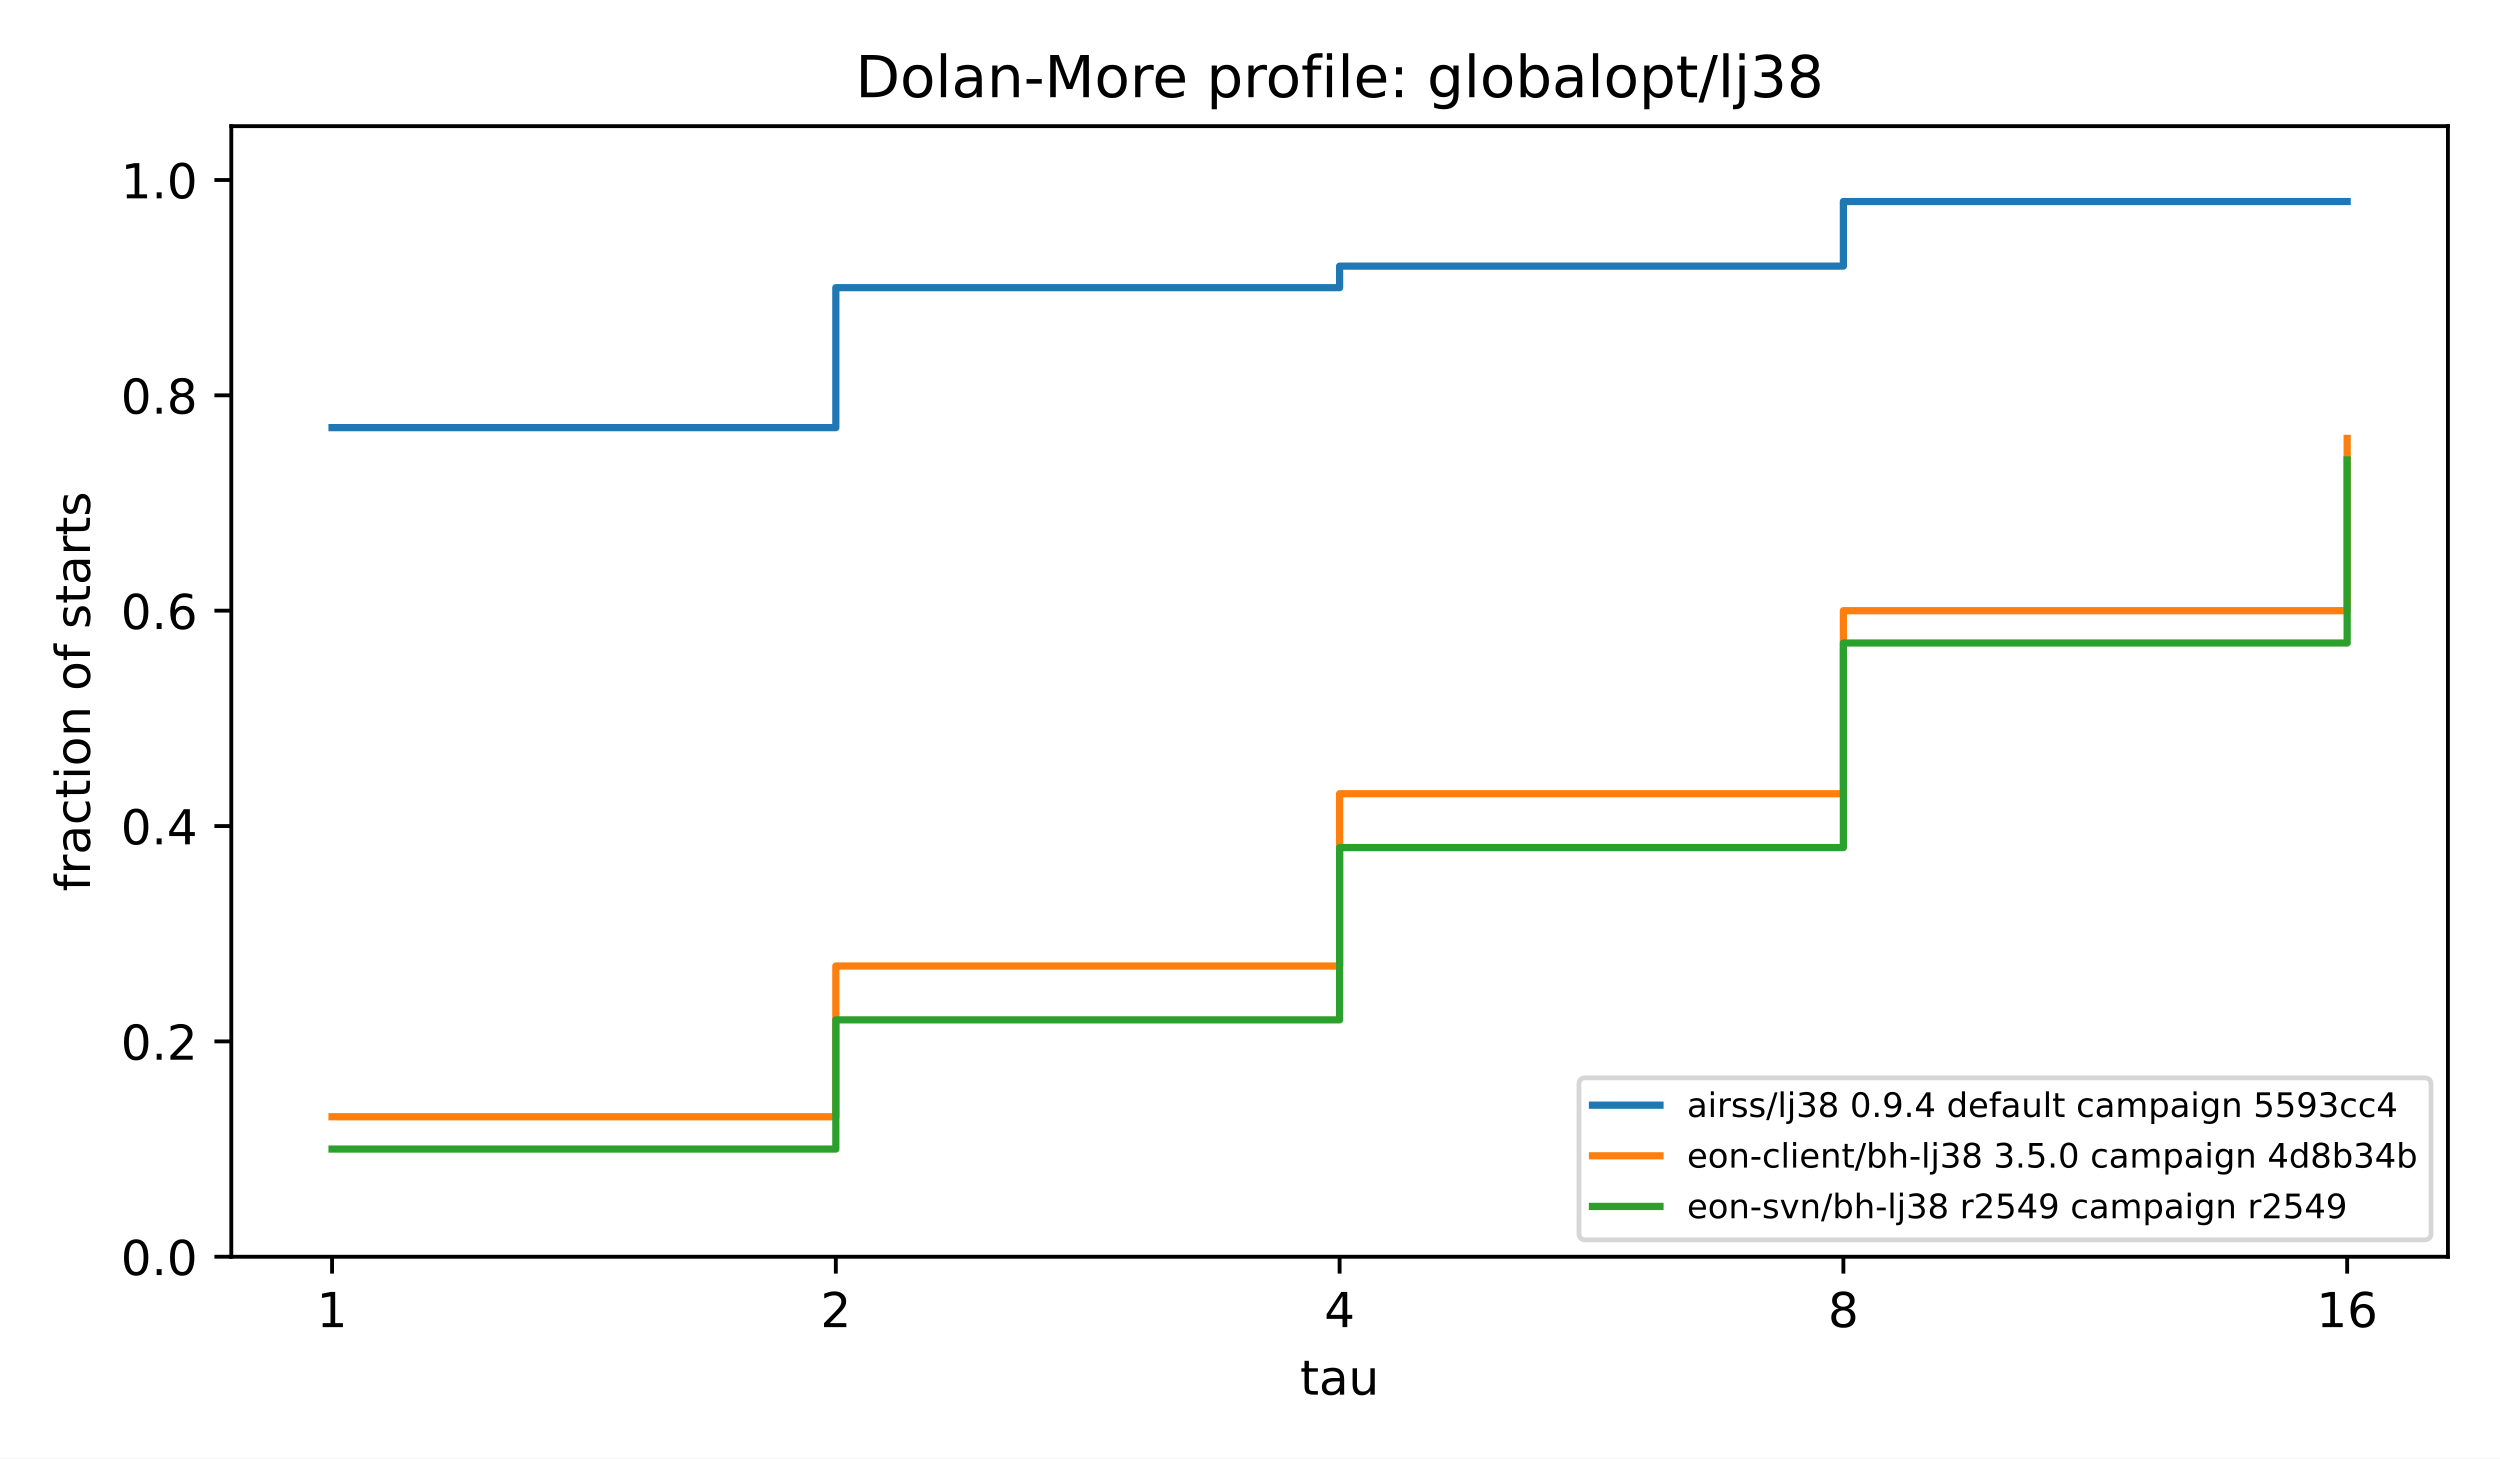
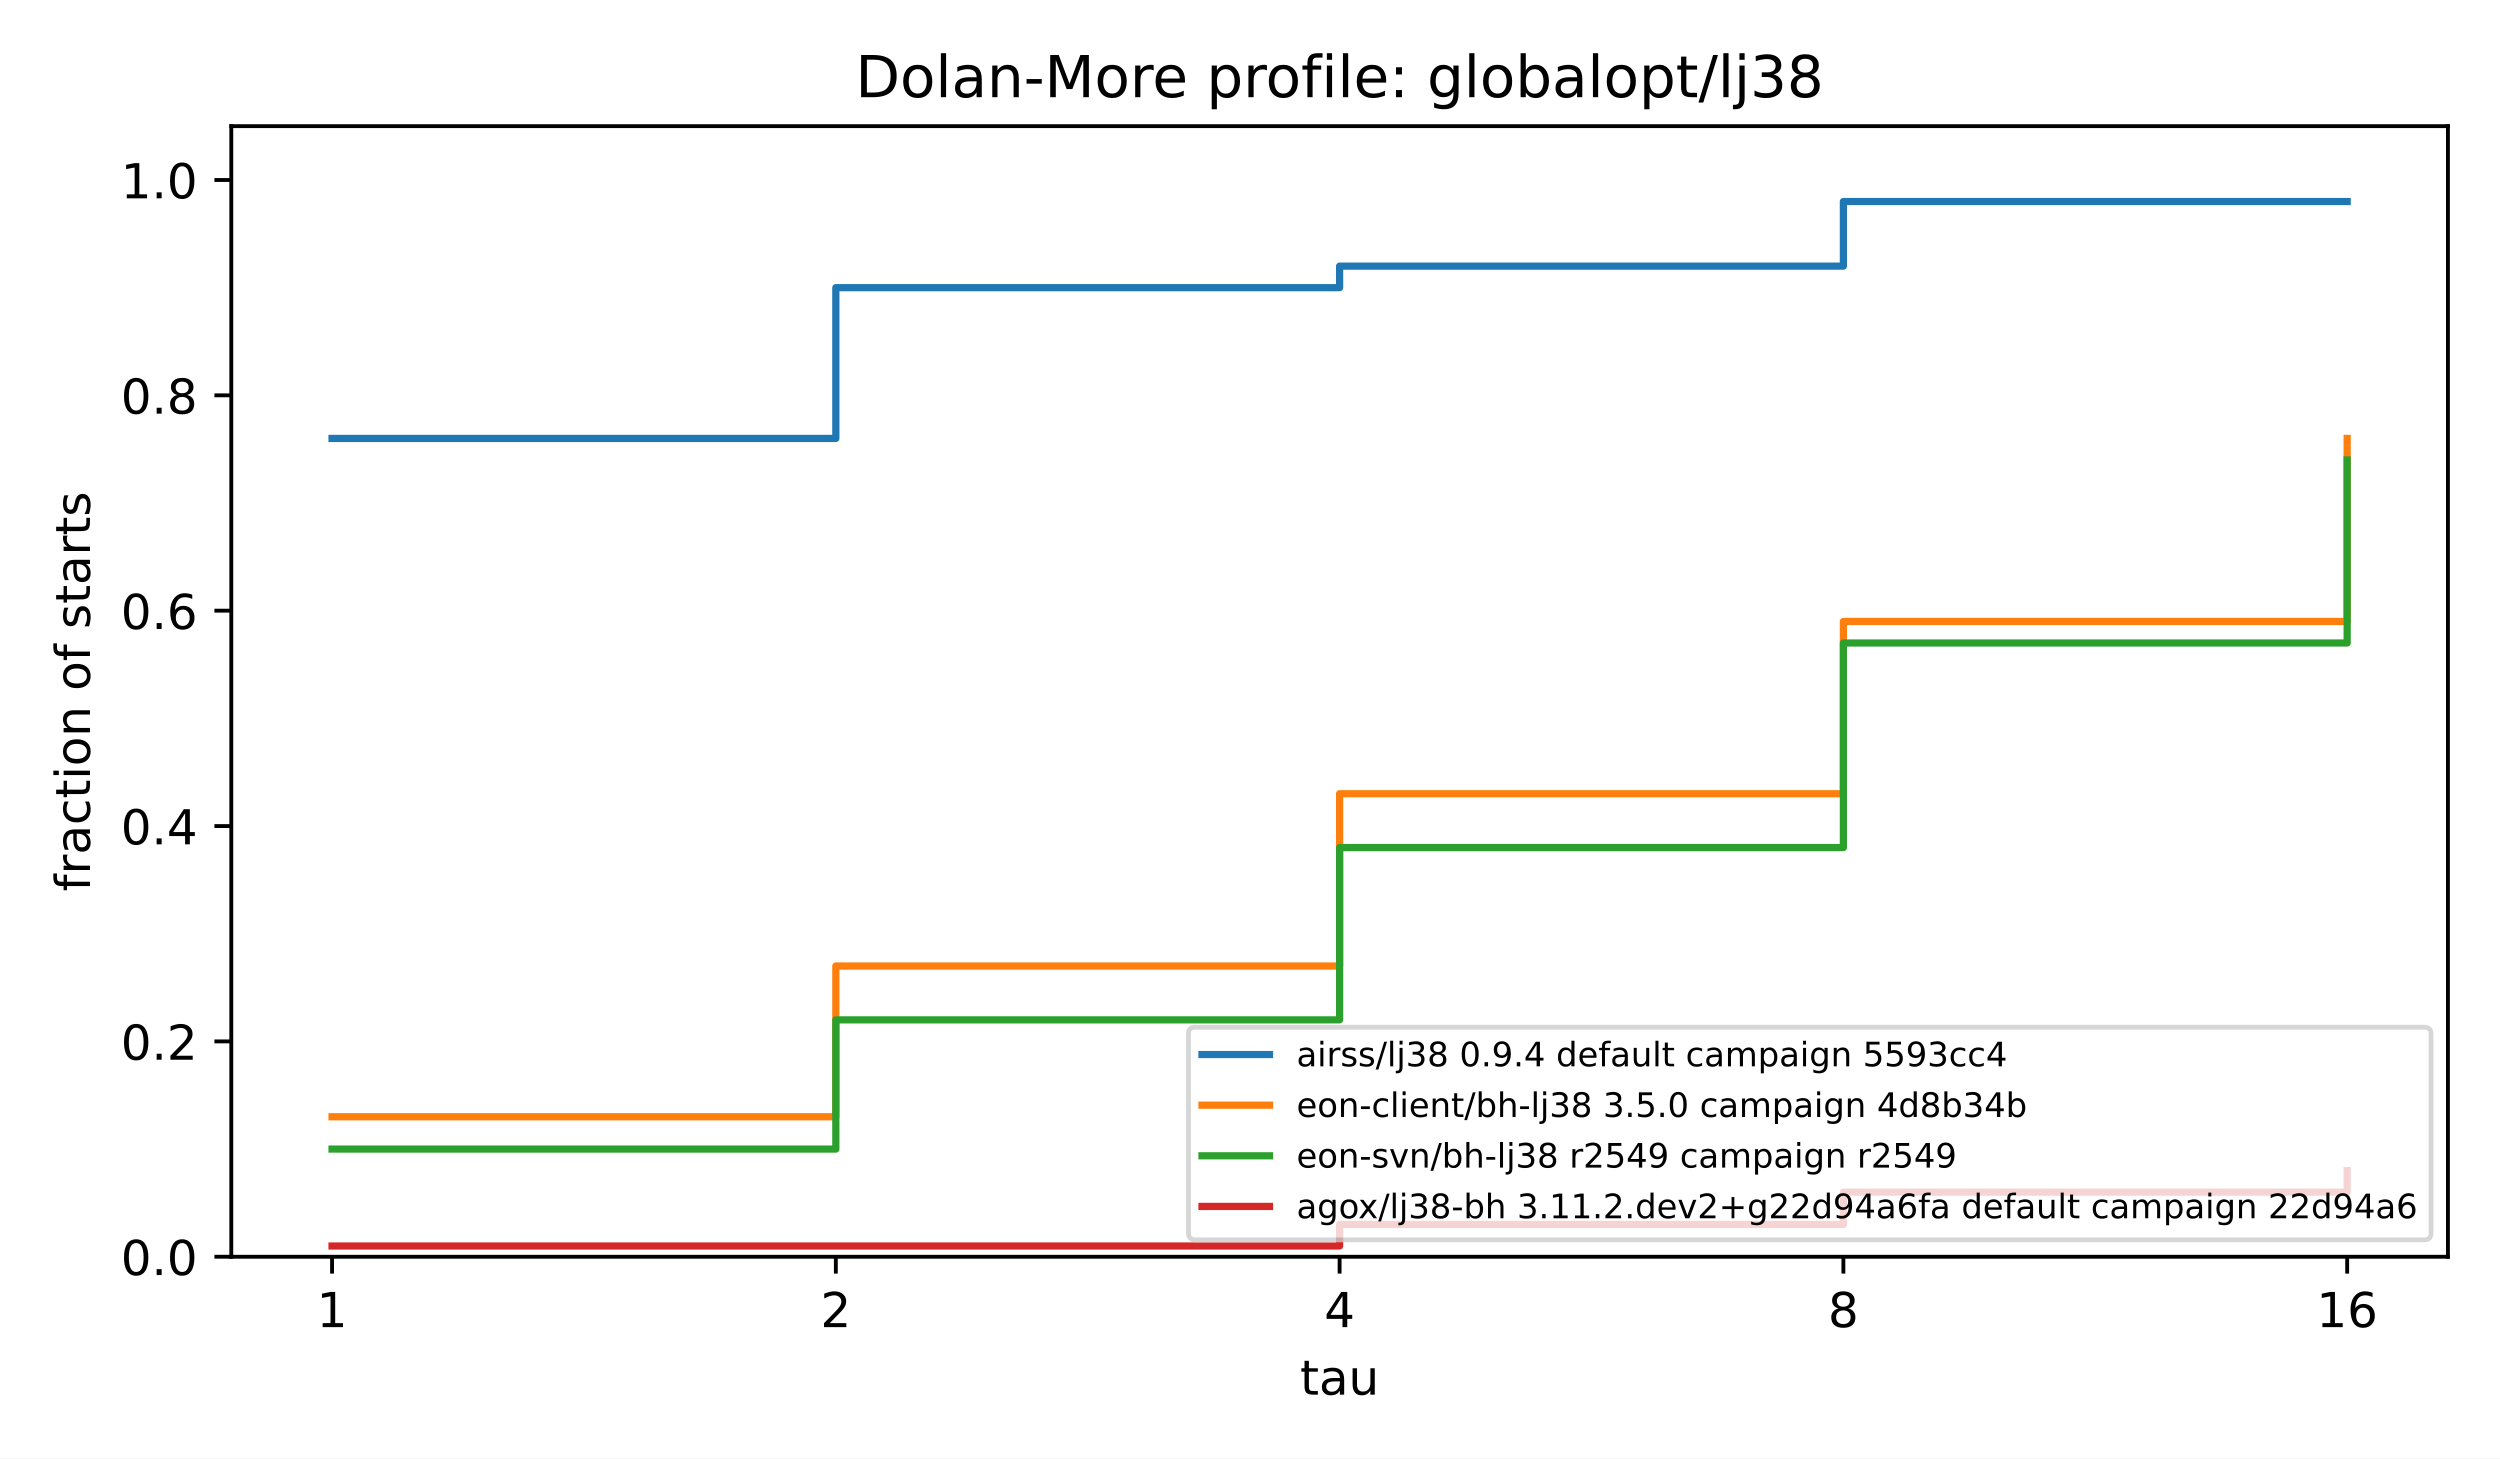
<svg xmlns="http://www.w3.org/2000/svg" xmlns:xlink="http://www.w3.org/1999/xlink" width="518.4pt" height="302.4pt" viewBox="0 0 518.4 302.4" version="1.1">
  <defs>
    <style type="text/css">*{stroke-linejoin: round; stroke-linecap: butt}</style>
  </defs>
  <g id="figure_1">
    <g id="patch_1">
      <path d="M 0 302.4  L 518.4 302.4  L 518.4 0  L 0 0  z " style="fill: #ffffff" />
    </g>
    <g id="axes_1">
      <g id="patch_2">
        <path d="M 47.962 260.6  L 507.6 260.6  L 507.6 26.16  L 47.962 26.16  z " style="fill: #ffffff" />
      </g>
      <g id="matplotlib.axis_1">
        <g id="xtick_1">
          <g id="line2d_1">
            <defs>
              <path id="m8ea4d47d77" d="M 0 0  L 0 3.5  " style="stroke: #000000; stroke-width: 0.8" />
            </defs>
            <g>
              <use xlink:href="#m8ea4d47d77" x="68.855" y="260.6" style="stroke: #000000; stroke-width: 0.8" />
            </g>
          </g>
          <g id="text_1">
            <text style="font-size: 10px; font-family: 'DejaVu Sans', 'Bitstream Vera Sans', 'Computer Modern Sans Serif', 'Lucida Grande', 'Verdana', 'Geneva', 'Lucid', 'Arial', 'Helvetica', 'Avant Garde', sans-serif; text-anchor: middle" x="68.855" y="275.198" transform="rotate(-0 68.85496 275.1977)">1</text>
          </g>
        </g>
        <g id="xtick_2">
          <g id="line2d_2">
            <g>
              <use xlink:href="#m8ea4d47d77" x="173.318" y="260.6" style="stroke: #000000; stroke-width: 0.8" />
            </g>
          </g>
          <g id="text_2">
            <text style="font-size: 10px; font-family: 'DejaVu Sans', 'Bitstream Vera Sans', 'Computer Modern Sans Serif', 'Lucida Grande', 'Verdana', 'Geneva', 'Lucid', 'Arial', 'Helvetica', 'Avant Garde', sans-serif; text-anchor: middle" x="173.318" y="275.198" transform="rotate(-0 173.3181 275.1977)">2</text>
          </g>
        </g>
        <g id="xtick_3">
          <g id="line2d_3">
            <g>
              <use xlink:href="#m8ea4d47d77" x="277.781" y="260.6" style="stroke: #000000; stroke-width: 0.8" />
            </g>
          </g>
          <g id="text_3">
            <text style="font-size: 10px; font-family: 'DejaVu Sans', 'Bitstream Vera Sans', 'Computer Modern Sans Serif', 'Lucida Grande', 'Verdana', 'Geneva', 'Lucid', 'Arial', 'Helvetica', 'Avant Garde', sans-serif; text-anchor: middle" x="277.781" y="275.198" transform="rotate(-0 277.7812 275.1977)">4</text>
          </g>
        </g>
        <g id="xtick_4">
          <g id="line2d_4">
            <g>
              <use xlink:href="#m8ea4d47d77" x="382.244" y="260.6" style="stroke: #000000; stroke-width: 0.8" />
            </g>
          </g>
          <g id="text_4">
            <text style="font-size: 10px; font-family: 'DejaVu Sans', 'Bitstream Vera Sans', 'Computer Modern Sans Serif', 'Lucida Grande', 'Verdana', 'Geneva', 'Lucid', 'Arial', 'Helvetica', 'Avant Garde', sans-serif; text-anchor: middle" x="382.244" y="275.198" transform="rotate(-0 382.2443 275.1977)">8</text>
          </g>
        </g>
        <g id="xtick_5">
          <g id="line2d_5">
            <g>
              <use xlink:href="#m8ea4d47d77" x="486.707" y="260.6" style="stroke: #000000; stroke-width: 0.8" />
            </g>
          </g>
          <g id="text_5">
            <text style="font-size: 10px; font-family: 'DejaVu Sans', 'Bitstream Vera Sans', 'Computer Modern Sans Serif', 'Lucida Grande', 'Verdana', 'Geneva', 'Lucid', 'Arial', 'Helvetica', 'Avant Garde', sans-serif; text-anchor: middle" x="486.707" y="275.198" transform="rotate(-0 486.7074 275.1977)">16</text>
          </g>
        </g>
        <g id="text_6">
          <text style="font-size: 10px; font-family: 'DejaVu Sans', 'Bitstream Vera Sans', 'Computer Modern Sans Serif', 'Lucida Grande', 'Verdana', 'Geneva', 'Lucid', 'Arial', 'Helvetica', 'Avant Garde', sans-serif; text-anchor: middle" x="277.781" y="289.198" transform="rotate(-0 277.7812 289.1977)">tau</text>
        </g>
      </g>
      <g id="matplotlib.axis_2">
        <g id="ytick_1">
          <g id="line2d_6">
            <defs>
              <path id="md659df78fa" d="M 0 0  L -3.5 0  " style="stroke: #000000; stroke-width: 0.8" />
            </defs>
            <g>
              <use xlink:href="#md659df78fa" x="47.962" y="260.6" style="stroke: #000000; stroke-width: 0.8" />
            </g>
          </g>
          <g id="text_7">
            <text style="font-size: 10px; font-family: 'DejaVu Sans', 'Bitstream Vera Sans', 'Computer Modern Sans Serif', 'Lucida Grande', 'Verdana', 'Geneva', 'Lucid', 'Arial', 'Helvetica', 'Avant Garde', sans-serif; text-anchor: end" x="40.962" y="264.399" transform="rotate(-0 40.96234 264.3988)">0.0</text>
          </g>
        </g>
        <g id="ytick_2">
          <g id="line2d_7">
            <g>
              <use xlink:href="#md659df78fa" x="47.962" y="215.945" style="stroke: #000000; stroke-width: 0.8" />
            </g>
          </g>
          <g id="text_8">
            <text style="font-size: 10px; font-family: 'DejaVu Sans', 'Bitstream Vera Sans', 'Computer Modern Sans Serif', 'Lucida Grande', 'Verdana', 'Geneva', 'Lucid', 'Arial', 'Helvetica', 'Avant Garde', sans-serif; text-anchor: end" x="40.962" y="219.744" transform="rotate(-0 40.96234 219.7436)">0.2</text>
          </g>
        </g>
        <g id="ytick_3">
          <g id="line2d_8">
            <g>
              <use xlink:href="#md659df78fa" x="47.962" y="171.29" style="stroke: #000000; stroke-width: 0.8" />
            </g>
          </g>
          <g id="text_9">
            <text style="font-size: 10px; font-family: 'DejaVu Sans', 'Bitstream Vera Sans', 'Computer Modern Sans Serif', 'Lucida Grande', 'Verdana', 'Geneva', 'Lucid', 'Arial', 'Helvetica', 'Avant Garde', sans-serif; text-anchor: end" x="40.962" y="175.088" transform="rotate(-0 40.96234 175.0884)">0.4</text>
          </g>
        </g>
        <g id="ytick_4">
          <g id="line2d_9">
            <g>
              <use xlink:href="#md659df78fa" x="47.962" y="126.634" style="stroke: #000000; stroke-width: 0.8" />
            </g>
          </g>
          <g id="text_10">
            <text style="font-size: 10px; font-family: 'DejaVu Sans', 'Bitstream Vera Sans', 'Computer Modern Sans Serif', 'Lucida Grande', 'Verdana', 'Geneva', 'Lucid', 'Arial', 'Helvetica', 'Avant Garde', sans-serif; text-anchor: end" x="40.962" y="130.433" transform="rotate(-0 40.96234 130.4331)">0.6</text>
          </g>
        </g>
        <g id="ytick_5">
          <g id="line2d_10">
            <g>
              <use xlink:href="#md659df78fa" x="47.962" y="81.979" style="stroke: #000000; stroke-width: 0.8" />
            </g>
          </g>
          <g id="text_11">
            <text style="font-size: 10px; font-family: 'DejaVu Sans', 'Bitstream Vera Sans', 'Computer Modern Sans Serif', 'Lucida Grande', 'Verdana', 'Geneva', 'Lucid', 'Arial', 'Helvetica', 'Avant Garde', sans-serif; text-anchor: end" x="40.962" y="85.778" transform="rotate(-0 40.96234 85.77788)">0.8</text>
          </g>
        </g>
        <g id="ytick_6">
          <g id="line2d_11">
            <g>
              <use xlink:href="#md659df78fa" x="47.962" y="37.324" style="stroke: #000000; stroke-width: 0.8" />
            </g>
          </g>
          <g id="text_12">
            <text style="font-size: 10px; font-family: 'DejaVu Sans', 'Bitstream Vera Sans', 'Computer Modern Sans Serif', 'Lucida Grande', 'Verdana', 'Geneva', 'Lucid', 'Arial', 'Helvetica', 'Avant Garde', sans-serif; text-anchor: end" x="40.962" y="41.123" transform="rotate(-0 40.96234 41.12264)">1.0</text>
          </g>
        </g>
        <g id="text_13">
          <text style="font-size: 10px; font-family: 'DejaVu Sans', 'Bitstream Vera Sans', 'Computer Modern Sans Serif', 'Lucida Grande', 'Verdana', 'Geneva', 'Lucid', 'Arial', 'Helvetica', 'Avant Garde', sans-serif; text-anchor: middle" x="18.657" y="143.38" transform="rotate(-90 18.65687 143.38)">fraction of starts</text>
        </g>
      </g>
      <g id="line2d_12">
-         <path d="M 68.855 88.677  L 173.318 88.677  L 173.318 59.651  L 277.781 59.651  L 277.781 55.186  L 382.244 55.186  L 382.244 41.789  L 486.707 41.789  L 486.707 41.789  " clip-path="url(#p4e380cea4b)" style="fill: none; stroke: #1f77b4; stroke-width: 1.5; stroke-linecap: square" />
+         <path d="M 68.855 90.91  L 173.318 90.91  L 173.318 59.651  L 277.781 59.651  L 277.781 55.186  L 382.244 55.186  L 382.244 41.789  L 486.707 41.789  L 486.707 41.789  " clip-path="url(#p4e380cea4b)" style="fill: none; stroke: #1f77b4; stroke-width: 1.5; stroke-linecap: square" />
      </g>
      <g id="line2d_13">
-         <path d="M 68.855 231.574  L 173.318 231.574  L 173.318 200.315  L 277.781 200.315  L 277.781 164.591  L 382.244 164.591  L 382.244 126.634  L 486.707 126.634  L 486.707 90.91  " clip-path="url(#p4e380cea4b)" style="fill: none; stroke: #ff7f0e; stroke-width: 1.5; stroke-linecap: square" />
+         <path d="M 68.855 231.574  L 173.318 231.574  L 173.318 200.315  L 277.781 200.315  L 277.781 164.591  L 382.244 164.591  L 382.244 128.867  L 486.707 128.867  L 486.707 90.91  " clip-path="url(#p4e380cea4b)" style="fill: none; stroke: #ff7f0e; stroke-width: 1.5; stroke-linecap: square" />
      </g>
      <g id="line2d_14">
        <path d="M 68.855 238.272  L 173.318 238.272  L 173.318 211.479  L 277.781 211.479  L 277.781 175.755  L 382.244 175.755  L 382.244 133.333  L 486.707 133.333  L 486.707 95.376  " clip-path="url(#p4e380cea4b)" style="fill: none; stroke: #2ca02c; stroke-width: 1.5; stroke-linecap: square" />
      </g>
+       <g id="line2d_15">
+         <path d="M 68.855 258.367  L 173.318 258.367  L 173.318 258.367  L 277.781 258.367  L 277.781 253.902  L 382.244 253.902  L 382.244 247.203  L 486.707 247.203  L 486.707 242.738  " clip-path="url(#p4e380cea4b)" style="fill: none; stroke: #d62728; stroke-width: 1.5; stroke-linecap: square" />
+       </g>
      <g id="patch_3">
        <path d="M 47.962 260.6  L 47.962 26.16  " style="fill: none; stroke: #000000; stroke-width: 0.8; stroke-linejoin: miter; stroke-linecap: square" />
      </g>
      <g id="patch_4">
        <path d="M 507.6 260.6  L 507.6 26.16  " style="fill: none; stroke: #000000; stroke-width: 0.8; stroke-linejoin: miter; stroke-linecap: square" />
      </g>
      <g id="patch_5">
        <path d="M 47.962 260.6  L 507.6 260.6  " style="fill: none; stroke: #000000; stroke-width: 0.8; stroke-linejoin: miter; stroke-linecap: square" />
      </g>
      <g id="patch_6">
        <path d="M 47.962 26.16  L 507.6 26.16  " style="fill: none; stroke: #000000; stroke-width: 0.8; stroke-linejoin: miter; stroke-linecap: square" />
      </g>
      <g id="text_14">
        <text style="font-size: 12px; font-family: 'DejaVu Sans', 'Bitstream Vera Sans', 'Computer Modern Sans Serif', 'Lucida Grande', 'Verdana', 'Geneva', 'Lucid', 'Arial', 'Helvetica', 'Avant Garde', sans-serif; text-anchor: middle" x="277.781" y="20.16" transform="rotate(-0 277.7812 20.16)">Dolan-More profile: globalopt/lj38</text>
      </g>
      <g id="legend_1">
        <g id="patch_7">
-           <path d="M 328.815 257.1  L 502.7 257.1  Q 504.1 257.1 504.1 255.7  L 504.1 224.898  Q 504.1 223.498 502.7 223.498  L 328.815 223.498  Q 327.415 223.498 327.415 224.898  L 327.415 255.7  Q 327.415 257.1 328.815 257.1  z " style="fill: #ffffff; opacity: 0.8; stroke: #cccccc; stroke-linejoin: miter" />
-         </g>
-         <g id="line2d_15">
-           <path d="M 330.215 229.167  L 337.215 229.167  L 337.215 229.167  L 344.215 229.167  L 344.215 229.167  " style="fill: none; stroke: #1f77b4; stroke-width: 1.5; stroke-linecap: square" />
+           <path d="M 247.845 257.1  L 502.7 257.1  Q 504.1 257.1 504.1 255.7  L 504.1 214.398  Q 504.1 212.998 502.7 212.998  L 247.845 212.998  Q 246.445 212.998 246.445 214.398  L 246.445 255.7  Q 246.445 257.1 247.845 257.1  z " style="fill: #ffffff; opacity: 0.8; stroke: #cccccc; stroke-linejoin: miter" />
+         </g>
+         <g id="line2d_16">
+           <path d="M 249.245 218.667  L 256.245 218.667  L 256.245 218.667  L 263.245 218.667  L 263.245 218.667  " style="fill: none; stroke: #1f77b4; stroke-width: 1.5; stroke-linecap: square" />
        </g>
        <g id="text_15">
-           <text style="font-size: 7px; font-family: 'DejaVu Sans', 'Bitstream Vera Sans', 'Computer Modern Sans Serif', 'Lucida Grande', 'Verdana', 'Geneva', 'Lucid', 'Arial', 'Helvetica', 'Avant Garde', sans-serif; text-anchor: start" x="349.815" y="231.617" transform="rotate(-0 349.8145 231.6173)">airss/lj38 0.9.4 default campaign 5593cc4</text>
-         </g>
-         <g id="line2d_16">
-           <path d="M 330.215 239.668  L 337.215 239.668  L 337.215 239.668  L 344.215 239.668  L 344.215 239.668  " style="fill: none; stroke: #ff7f0e; stroke-width: 1.5; stroke-linecap: square" />
+           <text style="font-size: 7px; font-family: 'DejaVu Sans', 'Bitstream Vera Sans', 'Computer Modern Sans Serif', 'Lucida Grande', 'Verdana', 'Geneva', 'Lucid', 'Arial', 'Helvetica', 'Avant Garde', sans-serif; text-anchor: start" x="268.845" y="221.117" transform="rotate(-0 268.8453 221.1167)">airss/lj38 0.9.4 default campaign 5593cc4</text>
+         </g>
+         <g id="line2d_17">
+           <path d="M 249.245 229.167  L 256.245 229.167  L 256.245 229.167  L 263.245 229.167  L 263.245 229.167  " style="fill: none; stroke: #ff7f0e; stroke-width: 1.5; stroke-linecap: square" />
        </g>
        <g id="text_16">
-           <text style="font-size: 7px; font-family: 'DejaVu Sans', 'Bitstream Vera Sans', 'Computer Modern Sans Serif', 'Lucida Grande', 'Verdana', 'Geneva', 'Lucid', 'Arial', 'Helvetica', 'Avant Garde', sans-serif; text-anchor: start" x="349.815" y="242.118" transform="rotate(-0 349.8145 242.1178)">eon-client/bh-lj38 3.5.0 campaign 4d8b34b</text>
-         </g>
-         <g id="line2d_17">
-           <path d="M 330.215 250.168  L 337.215 250.168  L 337.215 250.168  L 344.215 250.168  L 344.215 250.168  " style="fill: none; stroke: #2ca02c; stroke-width: 1.5; stroke-linecap: square" />
+           <text style="font-size: 7px; font-family: 'DejaVu Sans', 'Bitstream Vera Sans', 'Computer Modern Sans Serif', 'Lucida Grande', 'Verdana', 'Geneva', 'Lucid', 'Arial', 'Helvetica', 'Avant Garde', sans-serif; text-anchor: start" x="268.845" y="231.617" transform="rotate(-0 268.8453 231.6173)">eon-client/bh-lj38 3.5.0 campaign 4d8b34b</text>
+         </g>
+         <g id="line2d_18">
+           <path d="M 249.245 239.668  L 256.245 239.668  L 256.245 239.668  L 263.245 239.668  L 263.245 239.668  " style="fill: none; stroke: #2ca02c; stroke-width: 1.5; stroke-linecap: square" />
        </g>
        <g id="text_17">
-           <text style="font-size: 7px; font-family: 'DejaVu Sans', 'Bitstream Vera Sans', 'Computer Modern Sans Serif', 'Lucida Grande', 'Verdana', 'Geneva', 'Lucid', 'Arial', 'Helvetica', 'Avant Garde', sans-serif; text-anchor: start" x="349.815" y="252.618" transform="rotate(-0 349.8145 252.6184)">eon-svn/bh-lj38 r2549 campaign r2549</text>
+           <text style="font-size: 7px; font-family: 'DejaVu Sans', 'Bitstream Vera Sans', 'Computer Modern Sans Serif', 'Lucida Grande', 'Verdana', 'Geneva', 'Lucid', 'Arial', 'Helvetica', 'Avant Garde', sans-serif; text-anchor: start" x="268.845" y="242.118" transform="rotate(-0 268.8453 242.1178)">eon-svn/bh-lj38 r2549 campaign r2549</text>
+         </g>
+         <g id="line2d_19">
+           <path d="M 249.245 250.168  L 256.245 250.168  L 256.245 250.168  L 263.245 250.168  L 263.245 250.168  " style="fill: none; stroke: #d62728; stroke-width: 1.5; stroke-linecap: square" />
+         </g>
+         <g id="text_18">
+           <text style="font-size: 7px; font-family: 'DejaVu Sans', 'Bitstream Vera Sans', 'Computer Modern Sans Serif', 'Lucida Grande', 'Verdana', 'Geneva', 'Lucid', 'Arial', 'Helvetica', 'Avant Garde', sans-serif; text-anchor: start" x="268.845" y="252.618" transform="rotate(-0 268.8453 252.6184)">agox/lj38-bh 3.11.2.dev2+g22d94a6fa default campaign 22d94a6</text>
        </g>
      </g>
    </g>
  </g>
  <defs>
    <clipPath id="p4e380cea4b">
      <rect x="47.962" y="26.16" width="459.638" height="234.44" />
    </clipPath>
  </defs>
</svg>
